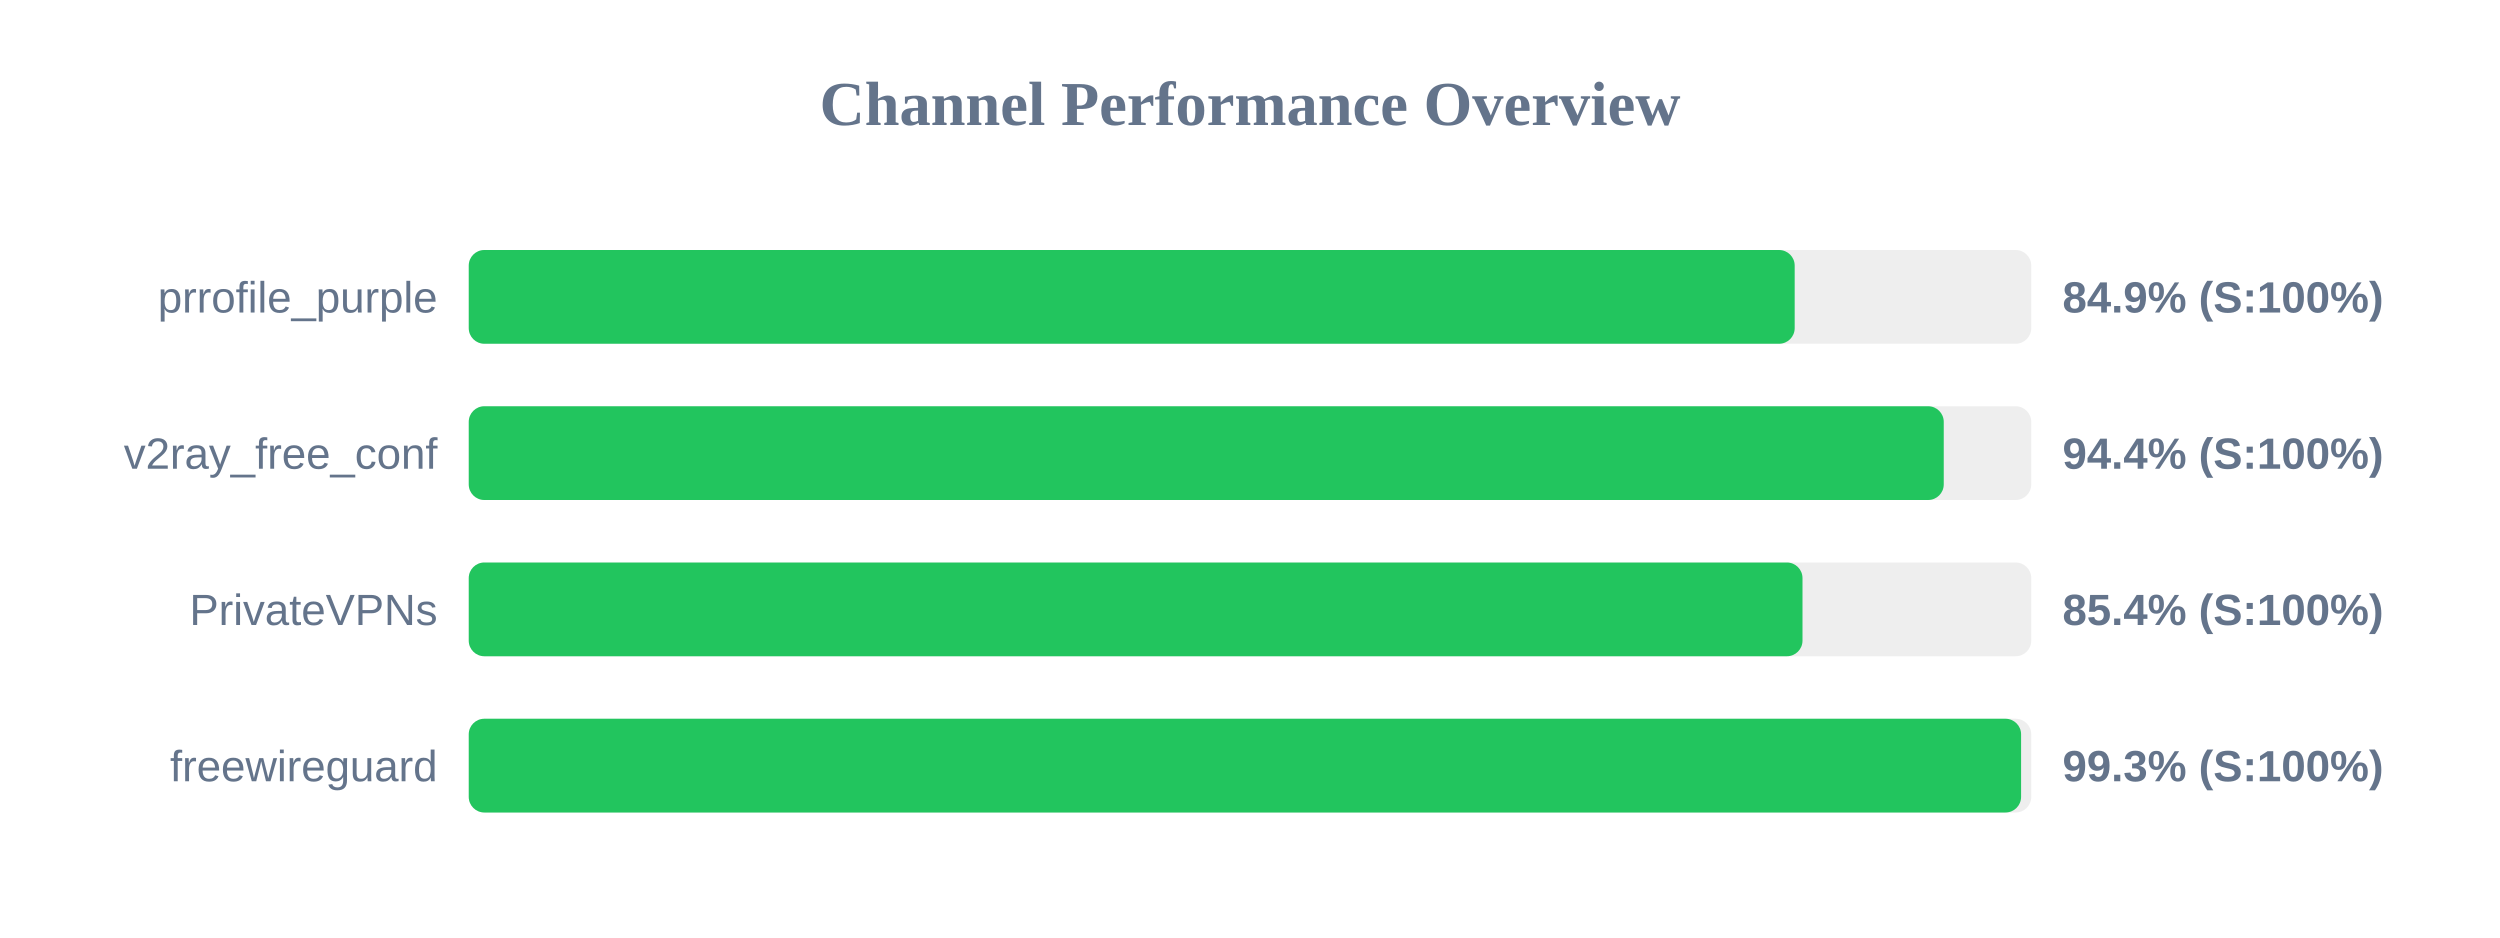
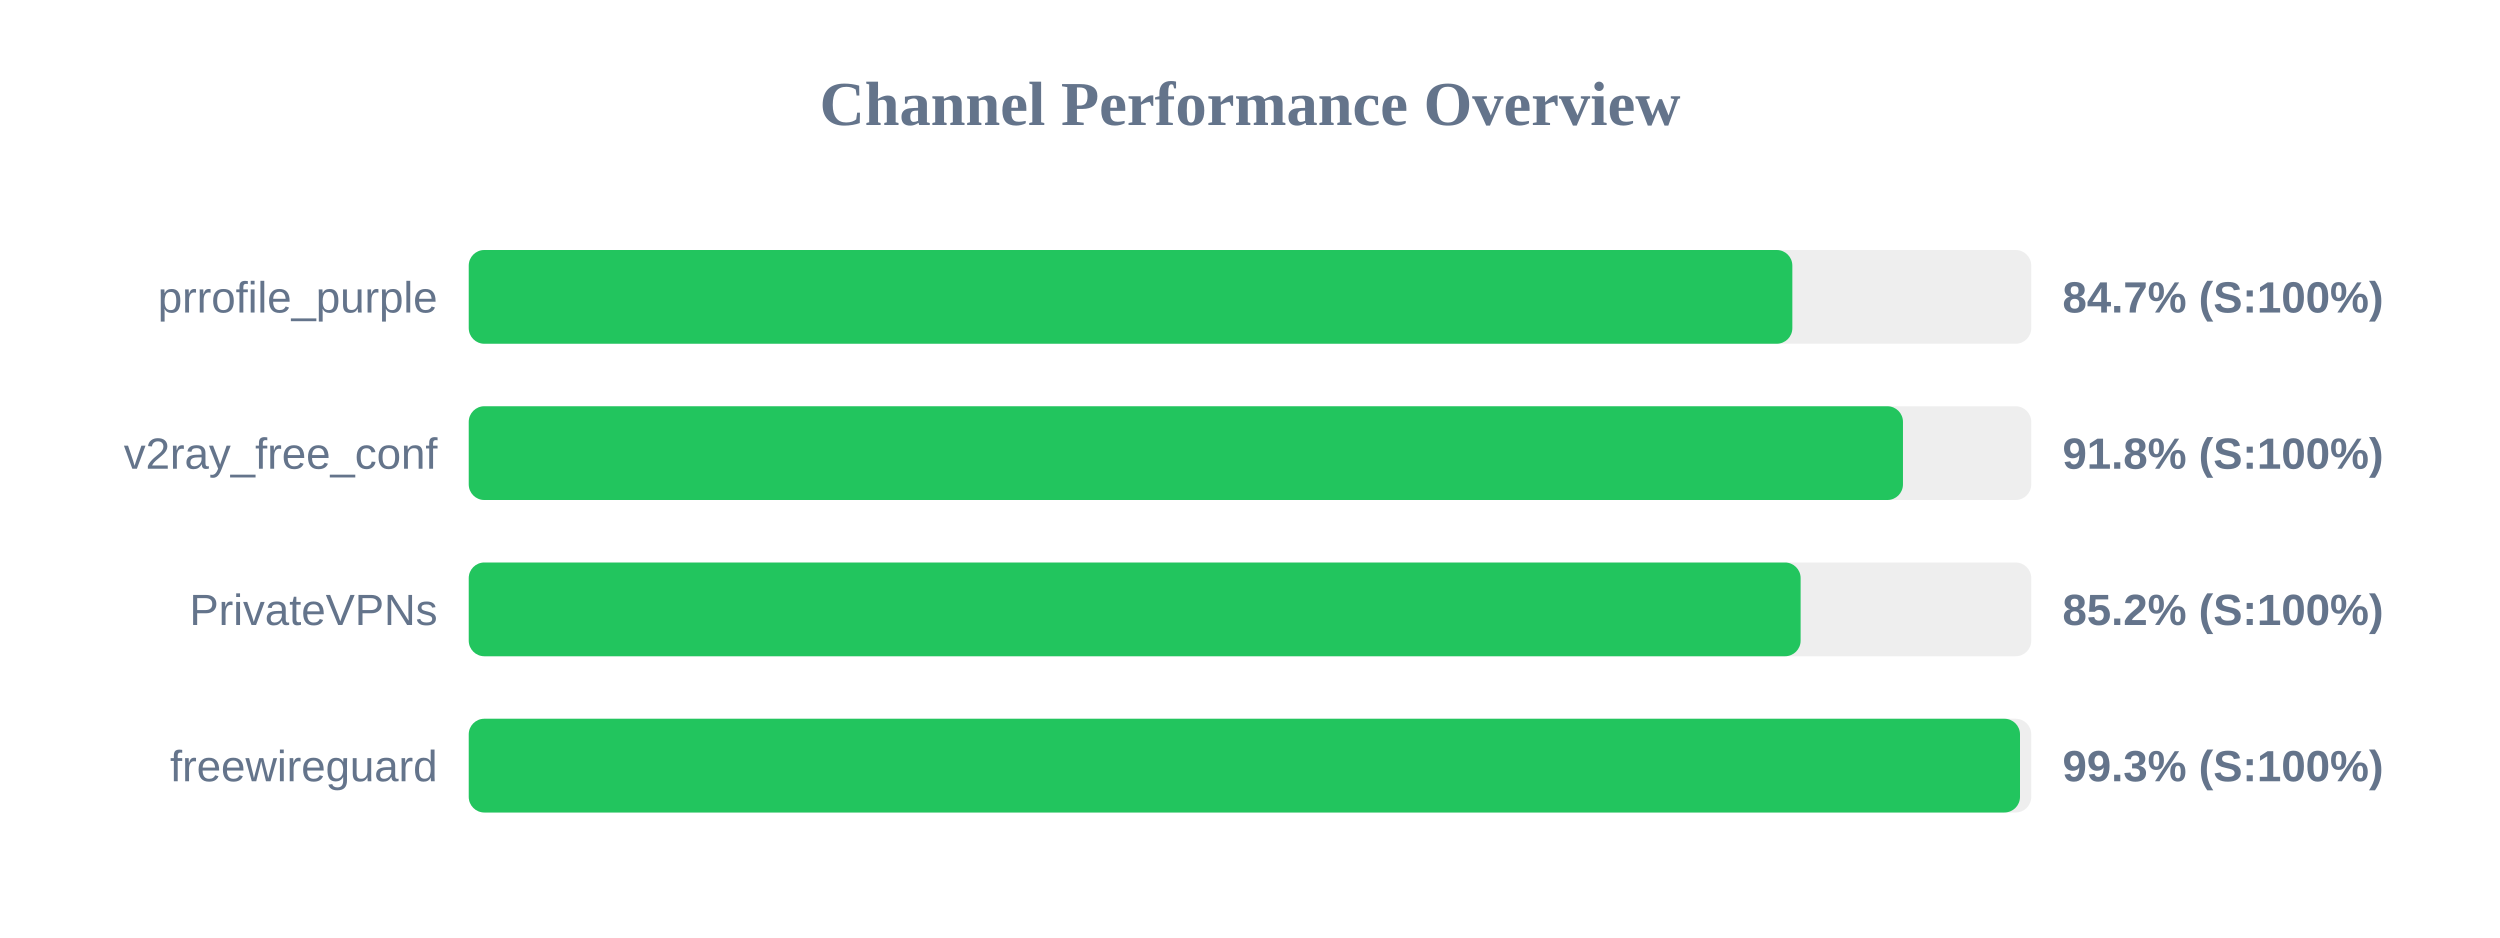
<svg xmlns="http://www.w3.org/2000/svg" width="800" height="300" version="1.1">
  <style>
        .row { font: 14px Arial; fill: #64748b; }
        .score { font: bold 14px Arial; fill: #64748b; }
    </style>
  <text x="400" y="40" text-anchor="middle" font-size="20px" font-weight="bold" fill="#64748b">Channel Performance Overview</text>
  <rect x="150" y="80" width="500" height="30" fill="#eee" rx="5" />
-   <rect x="150" y="80" width="424.3" height="30" fill="#22c55e" rx="5" />
+   <rect x="150" y="80" width="423.55" height="30" fill="#22c55e" rx="5" />
  <text x="140" y="100" text-anchor="end" class="row">prrofile_purple</text>
-   <text x="660" y="100" text-anchor="start" class="score">84.9% (S:100%)</text>
+   <text x="660" y="100" text-anchor="start" class="score">84.7% (S:100%)</text>
  <rect x="150" y="130" width="500" height="30" fill="#eee" rx="5" />
-   <rect x="150" y="130" width="472.0" height="30" fill="#22c55e" rx="5" />
+   <rect x="150" y="130" width="458.95" height="30" fill="#22c55e" rx="5" />
  <text x="140" y="150" text-anchor="end" class="row">v2ray_free_conf</text>
-   <text x="660" y="150" text-anchor="start" class="score">94.4% (S:100%)</text>
+   <text x="660" y="150" text-anchor="start" class="score">91.8% (S:100%)</text>
  <rect x="150" y="180" width="500" height="30" fill="#eee" rx="5" />
-   <rect x="150" y="180" width="426.8" height="30" fill="#22c55e" rx="5" />
+   <rect x="150" y="180" width="426.2" height="30" fill="#22c55e" rx="5" />
  <text x="140" y="200" text-anchor="end" class="row">PrivateVPNs</text>
-   <text x="660" y="200" text-anchor="start" class="score">85.4% (S:100%)</text>
+   <text x="660" y="200" text-anchor="start" class="score">85.2% (S:100%)</text>
  <rect x="150" y="230" width="500" height="30" fill="#eee" rx="5" />
-   <rect x="150" y="230" width="496.75" height="30" fill="#22c55e" rx="5" />
+   <rect x="150" y="230" width="496.4" height="30" fill="#22c55e" rx="5" />
  <text x="140" y="250" text-anchor="end" class="row">freewireguard</text>
  <text x="660" y="250" text-anchor="start" class="score">99.3% (S:100%)</text>
</svg>
